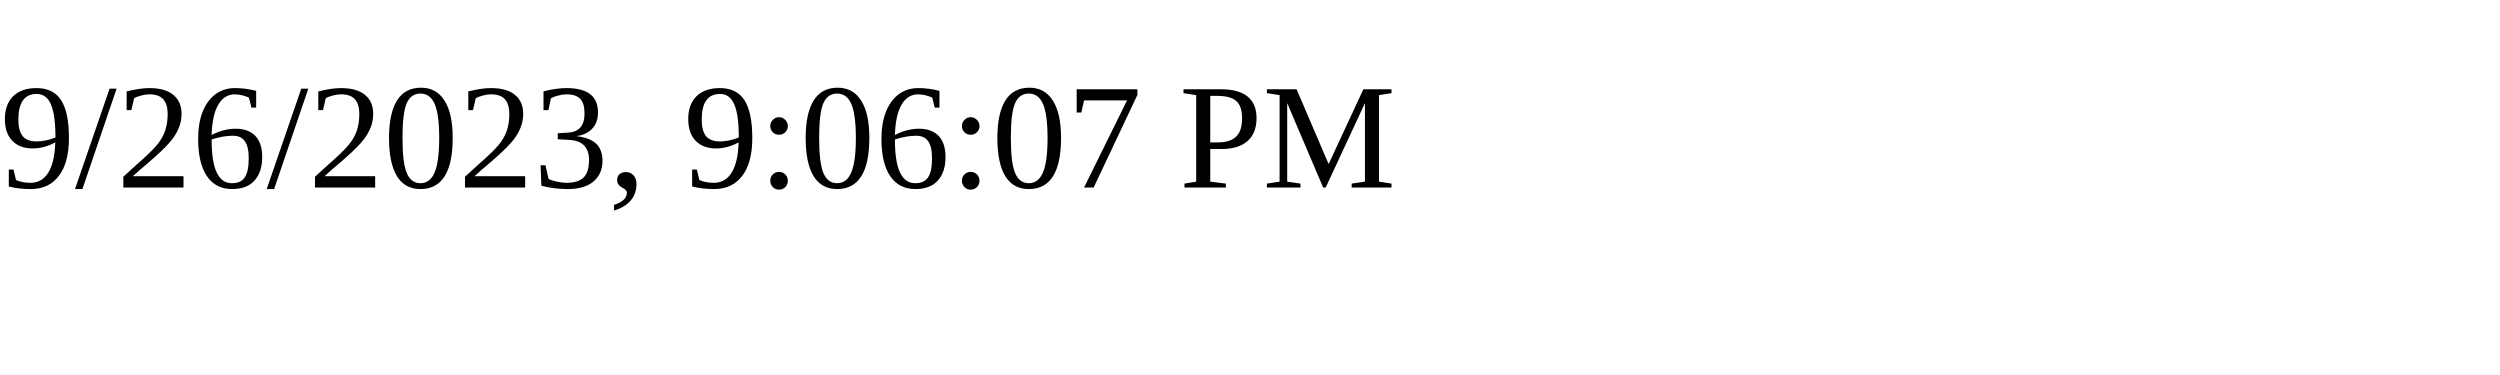
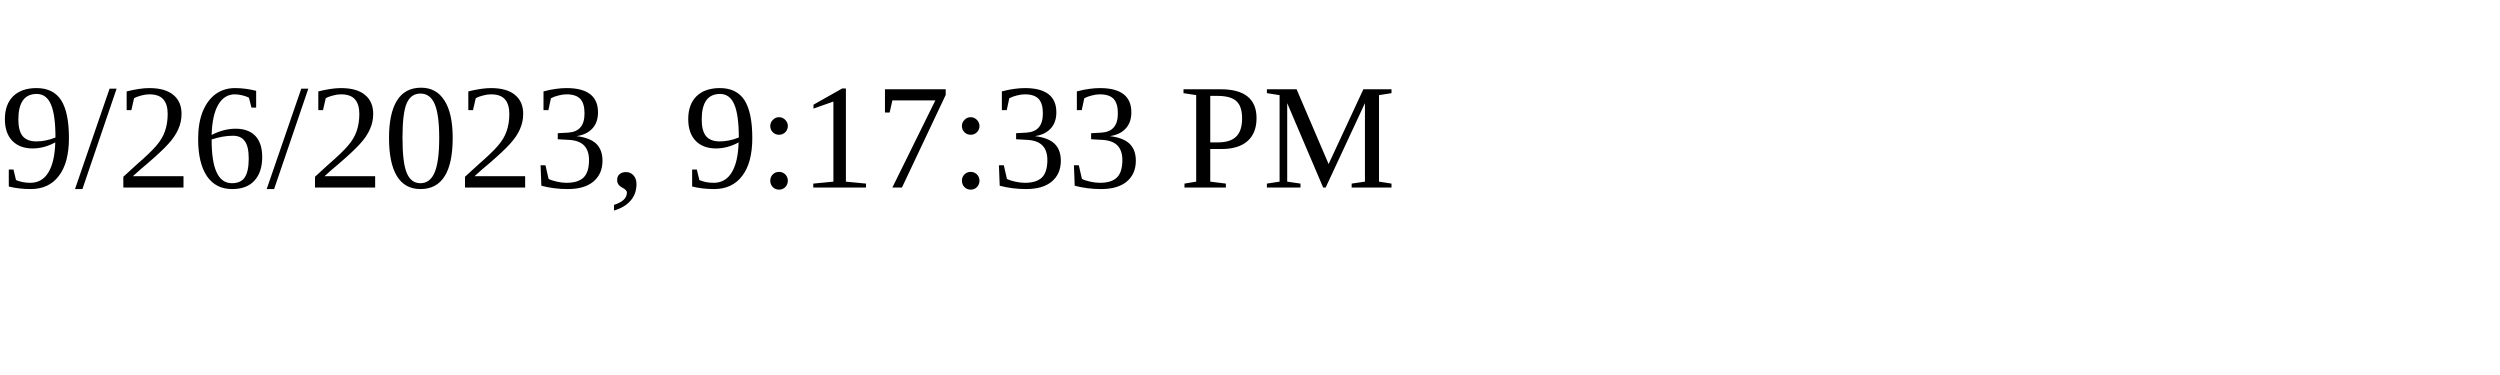
<svg xmlns="http://www.w3.org/2000/svg" height="30" width="200">
-   <text x="0" y="15">9/26/2023, 9:06:07 PM</text>
+   <text x="0" y="15">9/26/2023, 9:17:33 PM</text>
</svg>
